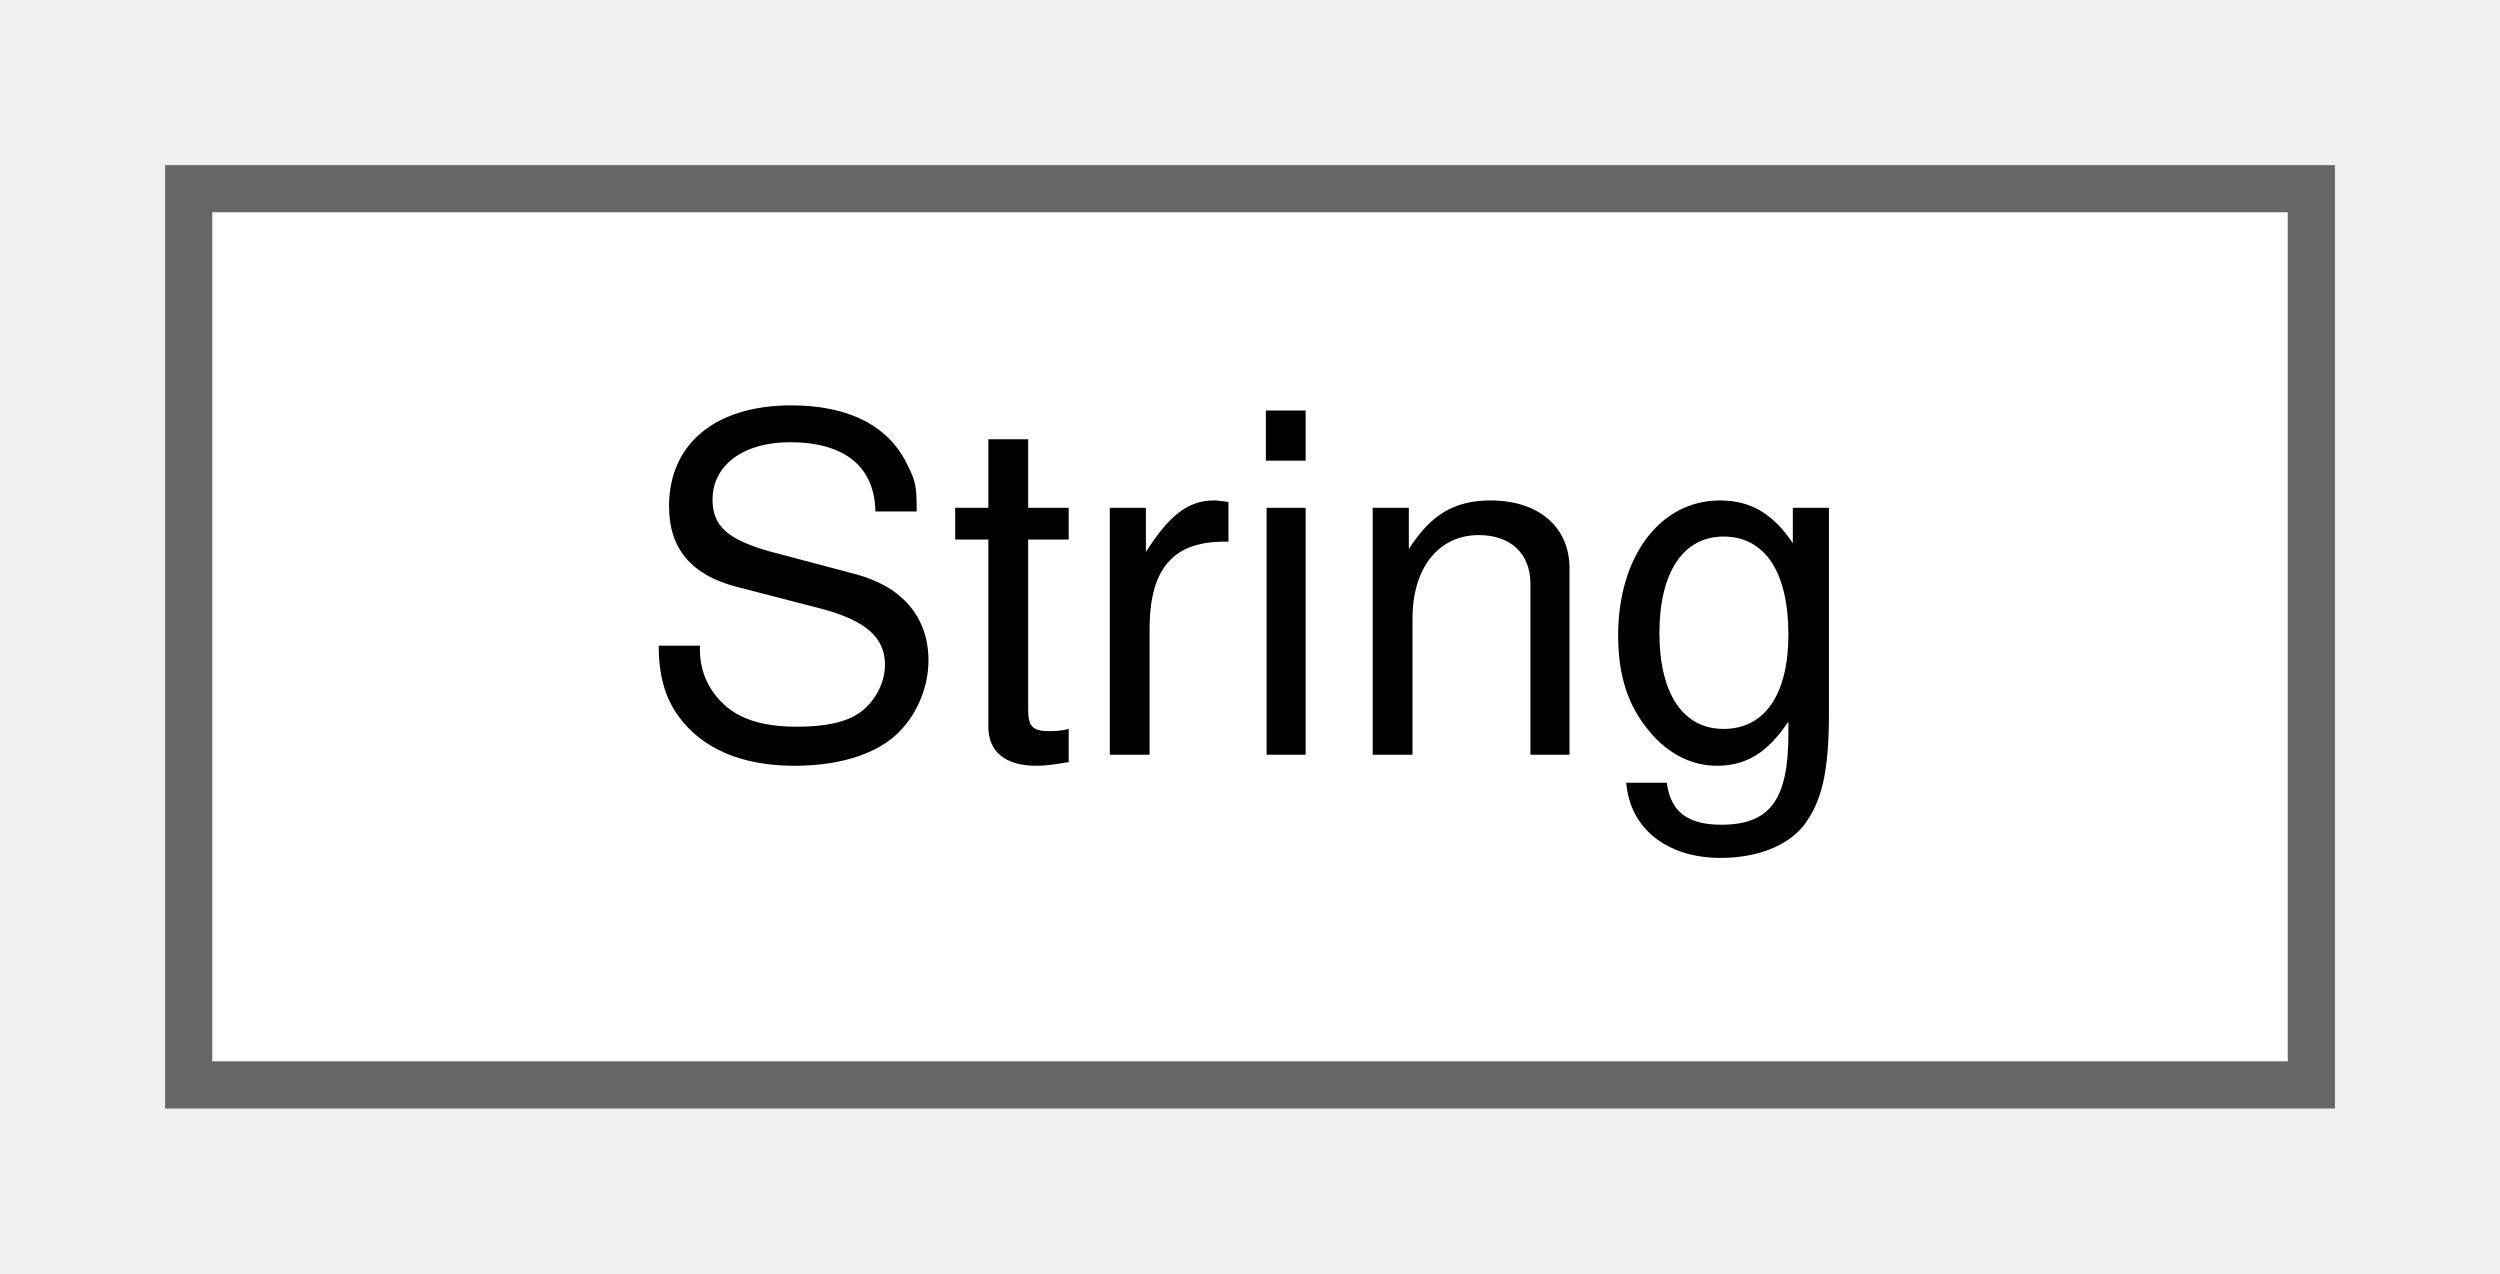
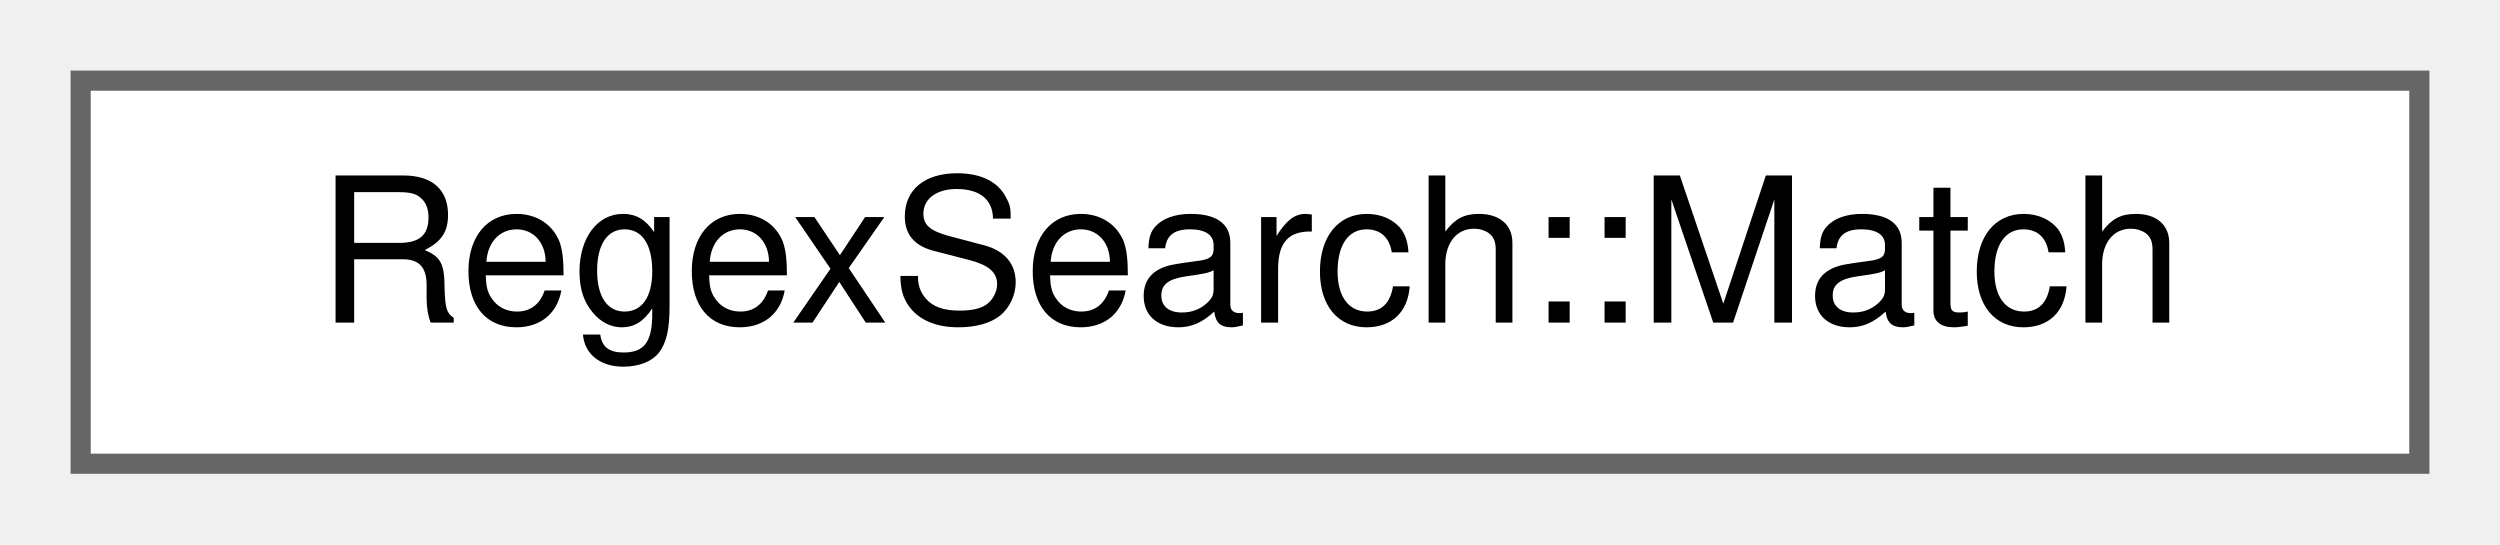
- <svg xmlns="http://www.w3.org/2000/svg" xmlns:xlink="http://www.w3.org/1999/xlink" width="53pt" height="27pt" viewBox="0.00 0.00 53.00 27.00">
+ <svg xmlns="http://www.w3.org/2000/svg" xmlns:xlink="http://www.w3.org/1999/xlink" width="124pt" height="27pt" viewBox="0.00 0.00 124.00 27.00">
  <g id="graph0" class="graph" transform="scale(1 1) rotate(0) translate(4 23)">
    <g id="node1" class="node">
      <g id="a_node1">
-         <a xlink:href="classString.html" target="_top" xlink:title="A String class.">
-           <polygon fill="white" stroke="#666666" points="45,-19 0,-19 0,0 45,0 45,-19" />
-           <text text-anchor="middle" x="22.5" y="-7" font-family="Helvetica,sans-Serif" font-size="10.00">String</text>
+         <a xlink:href="classRegexSearch_1_1Match.html" target="_top" xlink:title=" ">
+           <polygon fill="white" stroke="#666666" points="116,-19 0,-19 0,0 116,0 116,-19" />
+           <text text-anchor="middle" x="58" y="-7" font-family="Helvetica,sans-Serif" font-size="10.00">RegexSearch::Match</text>
        </a>
      </g>
    </g>
  </g>
</svg>
